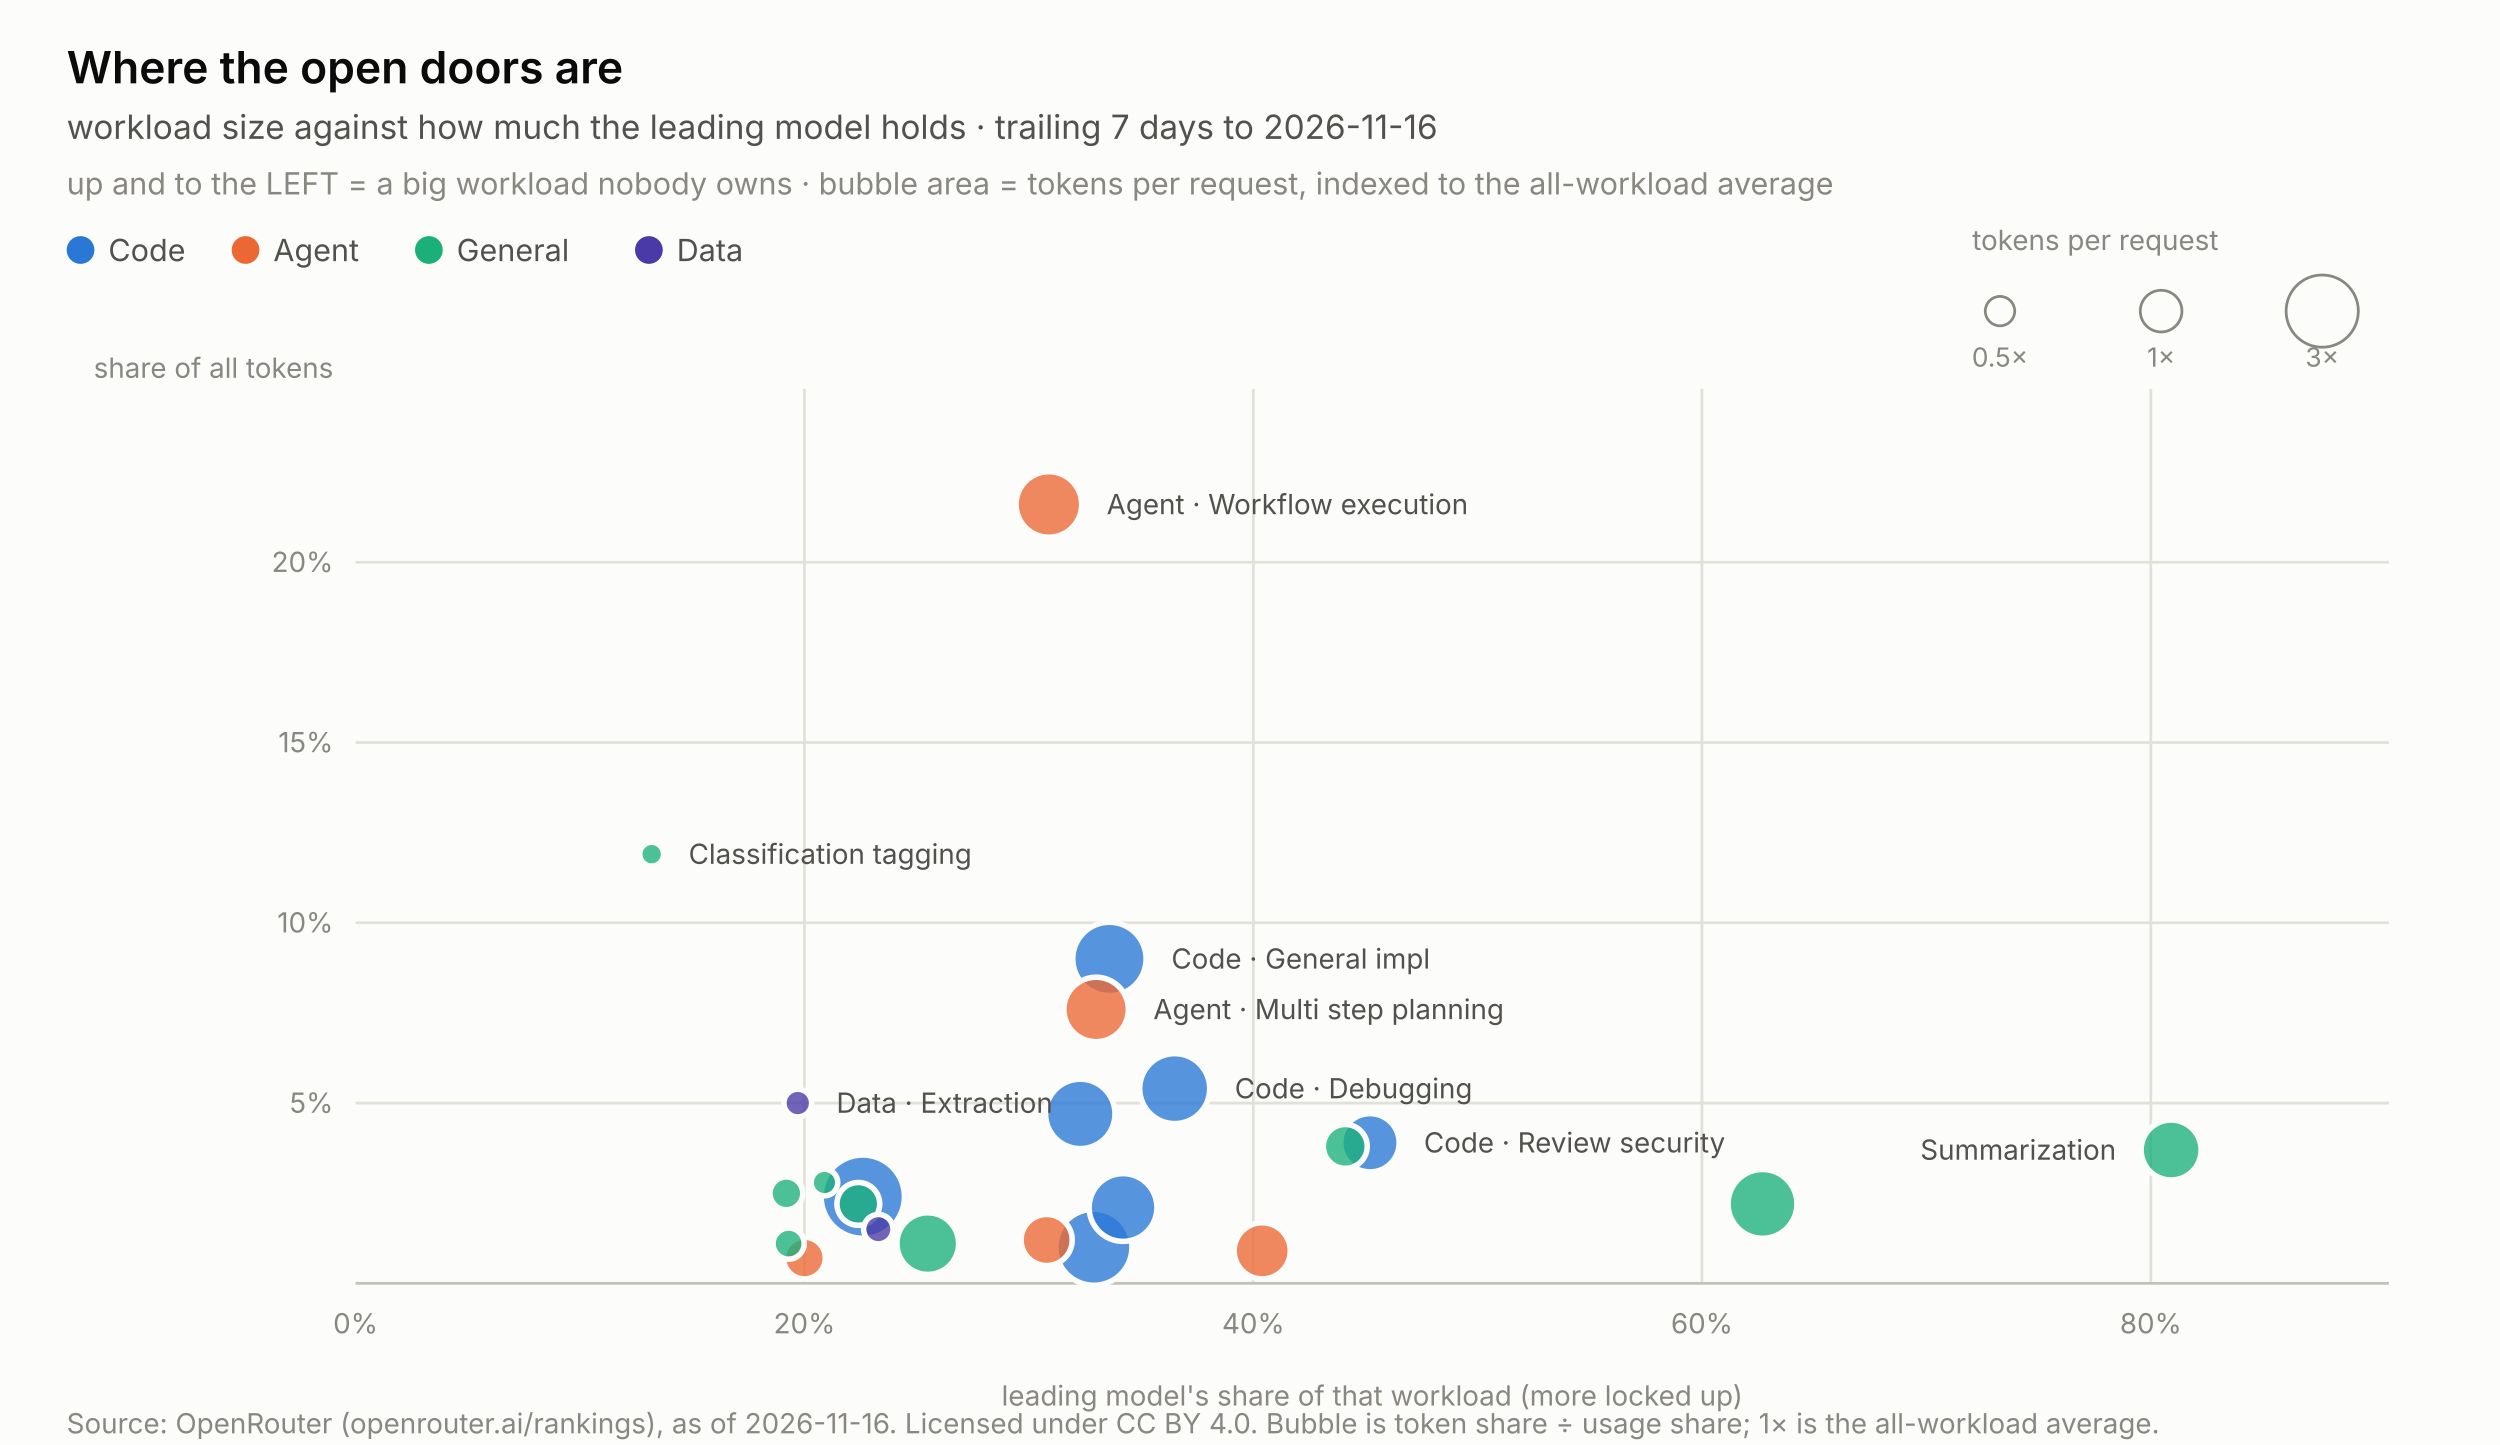
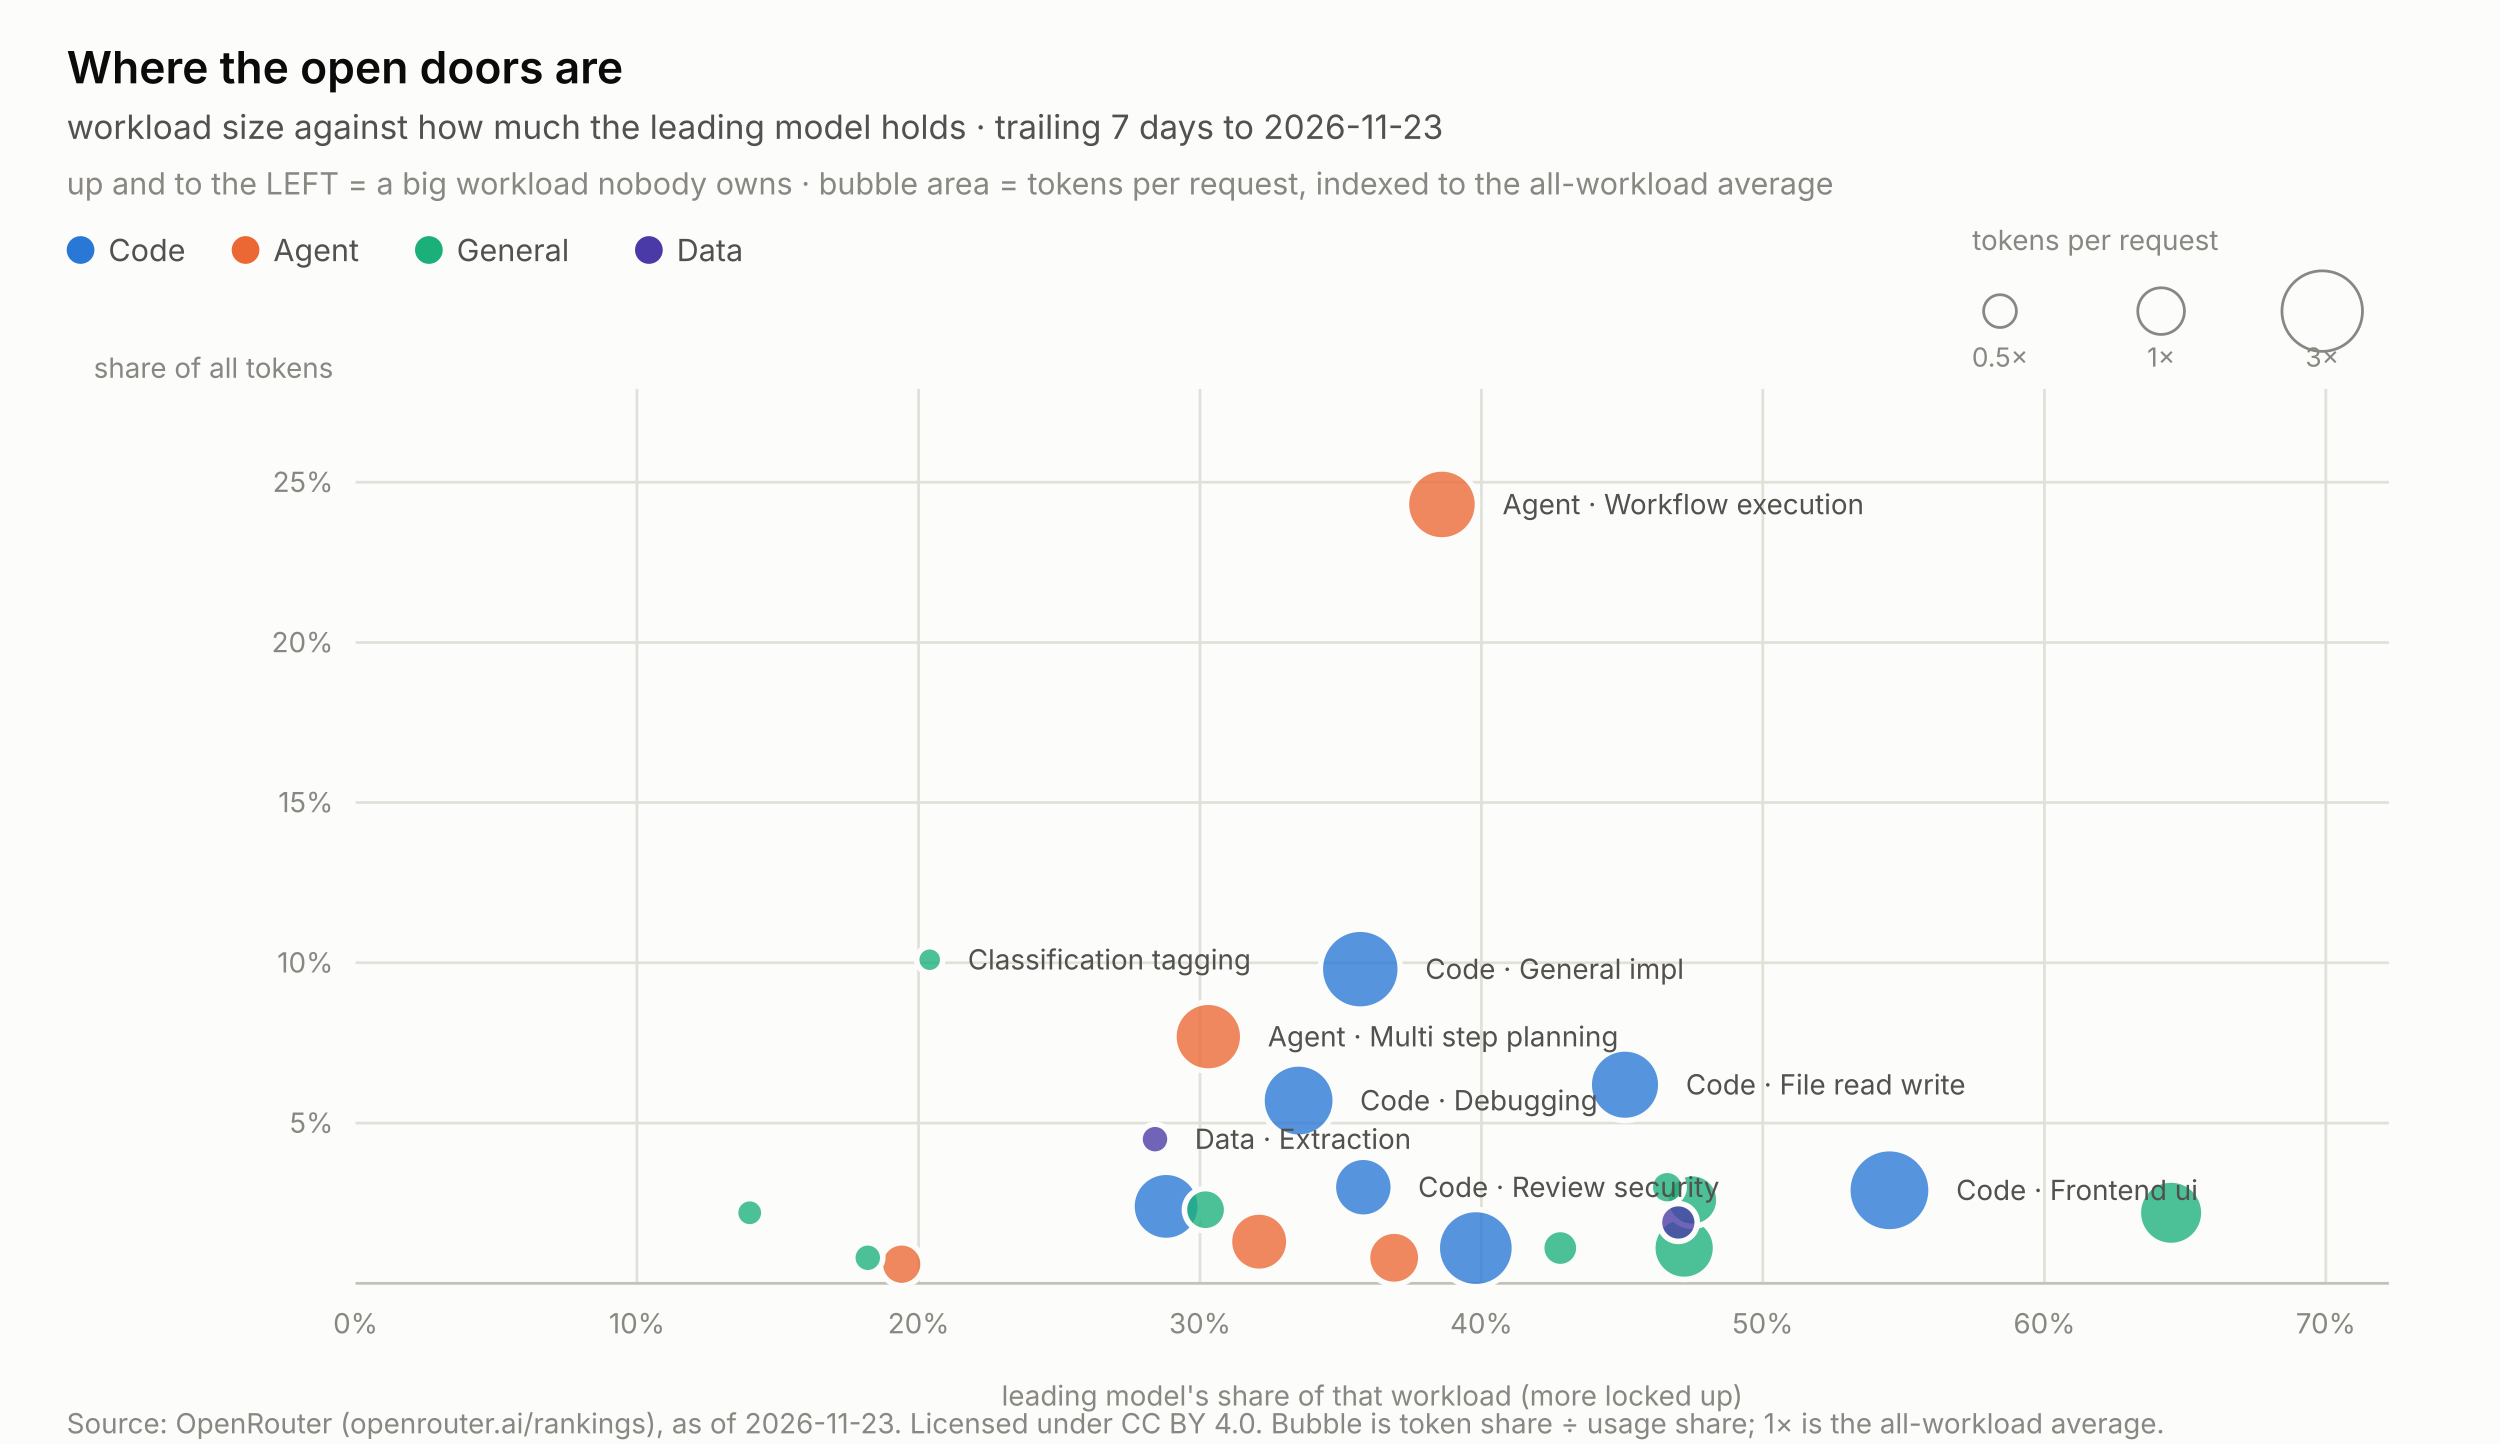
<svg xmlns="http://www.w3.org/2000/svg" width="900.0" height="520.0" viewBox="0 0 900.0 520.0" role="img" aria-label="Where the open doors are">
  <rect width="900.0" height="520.0" fill="#fcfcfb" />
  <text x="24.0" y="30.0" font-family="system-ui, -apple-system, &quot;Segoe UI&quot;, sans-serif" font-size="16" fill="#0b0b0b" text-anchor="start" font-weight="600" style="">Where the open doors are</text>
-   <text x="24.0" y="50.0" font-family="system-ui, -apple-system, &quot;Segoe UI&quot;, sans-serif" font-size="12" fill="#52514e" text-anchor="start" font-weight="normal" style="">workload size against how much the leading model holds · trailing 7 days to 2026-11-16</text>
+   <text x="24.0" y="50.0" font-family="system-ui, -apple-system, &quot;Segoe UI&quot;, sans-serif" font-size="12" fill="#52514e" text-anchor="start" font-weight="normal" style="">workload size against how much the leading model holds · trailing 7 days to 2026-11-23</text>
  <text x="24.0" y="70.0" font-family="system-ui, -apple-system, &quot;Segoe UI&quot;, sans-serif" font-size="11" fill="#898781" text-anchor="start" font-weight="normal" style="">up and to the LEFT = a big workload nobody owns · bubble area = tokens per request, indexed to the all-workload average</text>
  <circle cx="29.0" cy="90" r="5" fill="#2a78d6" />
  <text x="39.0" y="94.0" font-family="system-ui, -apple-system, &quot;Segoe UI&quot;, sans-serif" font-size="11" fill="#52514e" text-anchor="start" font-weight="normal" style="">Code</text>
  <circle cx="88.4" cy="90" r="5" fill="#eb6834" />
  <text x="98.4" y="94.0" font-family="system-ui, -apple-system, &quot;Segoe UI&quot;, sans-serif" font-size="11" fill="#52514e" text-anchor="start" font-weight="normal" style="">Agent</text>
  <circle cx="154.4" cy="90" r="5" fill="#1baf7a" />
  <text x="164.4" y="94.0" font-family="system-ui, -apple-system, &quot;Segoe UI&quot;, sans-serif" font-size="11" fill="#52514e" text-anchor="start" font-weight="normal" style="">General</text>
  <circle cx="233.6" cy="90" r="5" fill="#4a3aa7" />
  <text x="243.6" y="94.0" font-family="system-ui, -apple-system, &quot;Segoe UI&quot;, sans-serif" font-size="11" fill="#52514e" text-anchor="start" font-weight="normal" style="">Data</text>
  <text x="710.0" y="90.0" font-family="system-ui, -apple-system, &quot;Segoe UI&quot;, sans-serif" font-size="10" fill="#898781" text-anchor="start" font-weight="normal" style="">tokens per request</text>
-   <circle cx="720.0" cy="112" r="5.3" fill="none" stroke="#898781" stroke-width="1" />
+   <circle cx="720.0" cy="112" r="5.9" fill="none" stroke="#898781" stroke-width="1" />
  <text x="720.0" y="132.0" font-family="system-ui, -apple-system, &quot;Segoe UI&quot;, sans-serif" font-size="9.5" fill="#898781" text-anchor="middle" font-weight="normal" style="">0.5×</text>
-   <circle cx="778.0" cy="112" r="7.5" fill="none" stroke="#898781" stroke-width="1" />
+   <circle cx="778.0" cy="112" r="8.4" fill="none" stroke="#898781" stroke-width="1" />
  <text x="778.0" y="132.0" font-family="system-ui, -apple-system, &quot;Segoe UI&quot;, sans-serif" font-size="9.5" fill="#898781" text-anchor="middle" font-weight="normal" style="">1×</text>
-   <circle cx="836.0" cy="112" r="13.0" fill="none" stroke="#898781" stroke-width="1" />
+   <circle cx="836.0" cy="112" r="14.5" fill="none" stroke="#898781" stroke-width="1" />
  <text x="836.0" y="132.0" font-family="system-ui, -apple-system, &quot;Segoe UI&quot;, sans-serif" font-size="9.5" fill="#898781" text-anchor="middle" font-weight="normal" style="">3×</text>
  <text x="128.0" y="480.0" font-family="system-ui, -apple-system, &quot;Segoe UI&quot;, sans-serif" font-size="10" fill="#898781" text-anchor="middle" font-weight="normal" style="font-variant-numeric: tabular-nums;">0%</text>
-   <line x1="289.6" y1="140.0" x2="289.6" y2="462.0" stroke="#e1e0d9" stroke-width="1" />
-   <text x="289.6" y="480.0" font-family="system-ui, -apple-system, &quot;Segoe UI&quot;, sans-serif" font-size="10" fill="#898781" text-anchor="middle" font-weight="normal" style="font-variant-numeric: tabular-nums;">20%</text>
-   <line x1="451.2" y1="140.0" x2="451.2" y2="462.0" stroke="#e1e0d9" stroke-width="1" />
-   <text x="451.2" y="480.0" font-family="system-ui, -apple-system, &quot;Segoe UI&quot;, sans-serif" font-size="10" fill="#898781" text-anchor="middle" font-weight="normal" style="font-variant-numeric: tabular-nums;">40%</text>
-   <line x1="612.7" y1="140.0" x2="612.7" y2="462.0" stroke="#e1e0d9" stroke-width="1" />
-   <text x="612.7" y="480.0" font-family="system-ui, -apple-system, &quot;Segoe UI&quot;, sans-serif" font-size="10" fill="#898781" text-anchor="middle" font-weight="normal" style="font-variant-numeric: tabular-nums;">60%</text>
-   <line x1="774.3" y1="140.0" x2="774.3" y2="462.0" stroke="#e1e0d9" stroke-width="1" />
-   <text x="774.3" y="480.0" font-family="system-ui, -apple-system, &quot;Segoe UI&quot;, sans-serif" font-size="10" fill="#898781" text-anchor="middle" font-weight="normal" style="font-variant-numeric: tabular-nums;">80%</text>
-   <line x1="128.0" y1="397.1" x2="860.0" y2="397.1" stroke="#e1e0d9" stroke-width="1" />
-   <text x="120.0" y="400.6" font-family="system-ui, -apple-system, &quot;Segoe UI&quot;, sans-serif" font-size="10" fill="#898781" text-anchor="end" font-weight="normal" style="font-variant-numeric: tabular-nums;">5%</text>
-   <line x1="128.0" y1="332.2" x2="860.0" y2="332.2" stroke="#e1e0d9" stroke-width="1" />
-   <text x="120.0" y="335.7" font-family="system-ui, -apple-system, &quot;Segoe UI&quot;, sans-serif" font-size="10" fill="#898781" text-anchor="end" font-weight="normal" style="font-variant-numeric: tabular-nums;">10%</text>
-   <line x1="128.0" y1="267.3" x2="860.0" y2="267.3" stroke="#e1e0d9" stroke-width="1" />
-   <text x="120.0" y="270.8" font-family="system-ui, -apple-system, &quot;Segoe UI&quot;, sans-serif" font-size="10" fill="#898781" text-anchor="end" font-weight="normal" style="font-variant-numeric: tabular-nums;">15%</text>
-   <line x1="128.0" y1="202.4" x2="860.0" y2="202.4" stroke="#e1e0d9" stroke-width="1" />
-   <text x="120.0" y="205.9" font-family="system-ui, -apple-system, &quot;Segoe UI&quot;, sans-serif" font-size="10" fill="#898781" text-anchor="end" font-weight="normal" style="font-variant-numeric: tabular-nums;">20%</text>
+   <line x1="229.3" y1="140.0" x2="229.3" y2="462.0" stroke="#e1e0d9" stroke-width="1" />
+   <text x="229.3" y="480.0" font-family="system-ui, -apple-system, &quot;Segoe UI&quot;, sans-serif" font-size="10" fill="#898781" text-anchor="middle" font-weight="normal" style="font-variant-numeric: tabular-nums;">10%</text>
+   <line x1="330.7" y1="140.0" x2="330.7" y2="462.0" stroke="#e1e0d9" stroke-width="1" />
+   <text x="330.7" y="480.0" font-family="system-ui, -apple-system, &quot;Segoe UI&quot;, sans-serif" font-size="10" fill="#898781" text-anchor="middle" font-weight="normal" style="font-variant-numeric: tabular-nums;">20%</text>
+   <line x1="432.0" y1="140.0" x2="432.0" y2="462.0" stroke="#e1e0d9" stroke-width="1" />
+   <text x="432.0" y="480.0" font-family="system-ui, -apple-system, &quot;Segoe UI&quot;, sans-serif" font-size="10" fill="#898781" text-anchor="middle" font-weight="normal" style="font-variant-numeric: tabular-nums;">30%</text>
+   <line x1="533.3" y1="140.0" x2="533.3" y2="462.0" stroke="#e1e0d9" stroke-width="1" />
+   <text x="533.3" y="480.0" font-family="system-ui, -apple-system, &quot;Segoe UI&quot;, sans-serif" font-size="10" fill="#898781" text-anchor="middle" font-weight="normal" style="font-variant-numeric: tabular-nums;">40%</text>
+   <line x1="634.6" y1="140.0" x2="634.6" y2="462.0" stroke="#e1e0d9" stroke-width="1" />
+   <text x="634.6" y="480.0" font-family="system-ui, -apple-system, &quot;Segoe UI&quot;, sans-serif" font-size="10" fill="#898781" text-anchor="middle" font-weight="normal" style="font-variant-numeric: tabular-nums;">50%</text>
+   <line x1="736.0" y1="140.0" x2="736.0" y2="462.0" stroke="#e1e0d9" stroke-width="1" />
+   <text x="736.0" y="480.0" font-family="system-ui, -apple-system, &quot;Segoe UI&quot;, sans-serif" font-size="10" fill="#898781" text-anchor="middle" font-weight="normal" style="font-variant-numeric: tabular-nums;">60%</text>
+   <line x1="837.3" y1="140.0" x2="837.3" y2="462.0" stroke="#e1e0d9" stroke-width="1" />
+   <text x="837.3" y="480.0" font-family="system-ui, -apple-system, &quot;Segoe UI&quot;, sans-serif" font-size="10" fill="#898781" text-anchor="middle" font-weight="normal" style="font-variant-numeric: tabular-nums;">70%</text>
+   <line x1="128.0" y1="404.3" x2="860.0" y2="404.3" stroke="#e1e0d9" stroke-width="1" />
+   <text x="120.0" y="407.8" font-family="system-ui, -apple-system, &quot;Segoe UI&quot;, sans-serif" font-size="10" fill="#898781" text-anchor="end" font-weight="normal" style="font-variant-numeric: tabular-nums;">5%</text>
+   <line x1="128.0" y1="346.6" x2="860.0" y2="346.6" stroke="#e1e0d9" stroke-width="1" />
+   <text x="120.0" y="350.1" font-family="system-ui, -apple-system, &quot;Segoe UI&quot;, sans-serif" font-size="10" fill="#898781" text-anchor="end" font-weight="normal" style="font-variant-numeric: tabular-nums;">10%</text>
+   <line x1="128.0" y1="288.9" x2="860.0" y2="288.9" stroke="#e1e0d9" stroke-width="1" />
+   <text x="120.0" y="292.4" font-family="system-ui, -apple-system, &quot;Segoe UI&quot;, sans-serif" font-size="10" fill="#898781" text-anchor="end" font-weight="normal" style="font-variant-numeric: tabular-nums;">15%</text>
+   <line x1="128.0" y1="231.3" x2="860.0" y2="231.3" stroke="#e1e0d9" stroke-width="1" />
+   <text x="120.0" y="234.8" font-family="system-ui, -apple-system, &quot;Segoe UI&quot;, sans-serif" font-size="10" fill="#898781" text-anchor="end" font-weight="normal" style="font-variant-numeric: tabular-nums;">20%</text>
+   <line x1="128.0" y1="173.6" x2="860.0" y2="173.6" stroke="#e1e0d9" stroke-width="1" />
+   <text x="120.0" y="177.1" font-family="system-ui, -apple-system, &quot;Segoe UI&quot;, sans-serif" font-size="10" fill="#898781" text-anchor="end" font-weight="normal" style="font-variant-numeric: tabular-nums;">25%</text>
  <text x="120.0" y="136.0" font-family="system-ui, -apple-system, &quot;Segoe UI&quot;, sans-serif" font-size="10" fill="#898781" text-anchor="end" font-weight="normal" style="">share of all tokens</text>
  <text x="494.0" y="506.0" font-family="system-ui, -apple-system, &quot;Segoe UI&quot;, sans-serif" font-size="10" fill="#898781" text-anchor="middle" font-weight="normal" style="">leading model's share of that workload (more locked up)</text>
  <line x1="128.0" y1="462.0" x2="860.0" y2="462.0" stroke="#c3c2b7" stroke-width="1" />
-   <circle cx="310.6" cy="430.8" r="15.0" fill="#2a78d6" fill-opacity="0.78" stroke="#fcfcfb" stroke-width="2" />
-   <circle cx="393.8" cy="449.0" r="13.7" fill="#2a78d6" fill-opacity="0.78" stroke="#fcfcfb" stroke-width="2" />
-   <circle cx="399.4" cy="345.2" r="13.2" fill="#2a78d6" fill-opacity="0.78" stroke="#fcfcfb" stroke-width="2" />
-   <circle cx="422.9" cy="391.9" r="12.6" fill="#2a78d6" fill-opacity="0.78" stroke="#fcfcfb" stroke-width="2" />
-   <circle cx="388.9" cy="401.0" r="12.5" fill="#2a78d6" fill-opacity="0.78" stroke="#fcfcfb" stroke-width="2" />
-   <circle cx="634.5" cy="433.4" r="12.4" fill="#1baf7a" fill-opacity="0.78" stroke="#fcfcfb" stroke-width="2" />
-   <circle cx="404.3" cy="434.7" r="12.2" fill="#2a78d6" fill-opacity="0.78" stroke="#fcfcfb" stroke-width="2" />
-   <circle cx="377.6" cy="181.6" r="11.8" fill="#eb6834" fill-opacity="0.78" stroke="#fcfcfb" stroke-width="2" />
-   <circle cx="394.6" cy="363.4" r="11.6" fill="#eb6834" fill-opacity="0.78" stroke="#fcfcfb" stroke-width="2" />
-   <circle cx="334.0" cy="447.7" r="11.1" fill="#1baf7a" fill-opacity="0.78" stroke="#fcfcfb" stroke-width="2" />
-   <circle cx="781.6" cy="414.0" r="10.8" fill="#1baf7a" fill-opacity="0.78" stroke="#fcfcfb" stroke-width="2" />
-   <circle cx="493.2" cy="411.4" r="10.5" fill="#2a78d6" fill-opacity="0.78" stroke="#fcfcfb" stroke-width="2" />
-   <circle cx="454.4" cy="450.3" r="10.1" fill="#eb6834" fill-opacity="0.78" stroke="#fcfcfb" stroke-width="2" />
-   <circle cx="376.8" cy="446.4" r="9.2" fill="#eb6834" fill-opacity="0.78" stroke="#fcfcfb" stroke-width="2" />
-   <circle cx="484.3" cy="412.7" r="7.9" fill="#1baf7a" fill-opacity="0.78" stroke="#fcfcfb" stroke-width="2" />
-   <circle cx="309.0" cy="433.4" r="7.7" fill="#1baf7a" fill-opacity="0.78" stroke="#fcfcfb" stroke-width="2" />
-   <circle cx="289.6" cy="452.9" r="7.5" fill="#eb6834" fill-opacity="0.78" stroke="#fcfcfb" stroke-width="2" />
-   <circle cx="283.1" cy="429.6" r="5.9" fill="#1baf7a" fill-opacity="0.78" stroke="#fcfcfb" stroke-width="2" />
-   <circle cx="283.9" cy="447.7" r="5.6" fill="#1baf7a" fill-opacity="0.78" stroke="#fcfcfb" stroke-width="2" />
-   <circle cx="316.2" cy="442.5" r="5.3" fill="#4a3aa7" fill-opacity="0.78" stroke="#fcfcfb" stroke-width="2" />
-   <circle cx="287.2" cy="397.1" r="5.0" fill="#4a3aa7" fill-opacity="0.78" stroke="#fcfcfb" stroke-width="2" />
-   <circle cx="296.8" cy="425.7" r="4.8" fill="#1baf7a" fill-opacity="0.78" stroke="#fcfcfb" stroke-width="2" />
-   <circle cx="234.6" cy="307.5" r="4.3" fill="#1baf7a" fill-opacity="0.78" stroke="#fcfcfb" stroke-width="2" />
-   <text x="398.4" y="185.1" font-family="system-ui, -apple-system, &quot;Segoe UI&quot;, sans-serif" font-size="10" fill="#52514e" text-anchor="start" font-weight="normal" style="">Agent · Workflow execution</text>
-   <text x="247.9" y="311.0" font-family="system-ui, -apple-system, &quot;Segoe UI&quot;, sans-serif" font-size="10" fill="#52514e" text-anchor="start" font-weight="normal" style="">Classification tagging</text>
-   <text x="421.7" y="348.7" font-family="system-ui, -apple-system, &quot;Segoe UI&quot;, sans-serif" font-size="10" fill="#52514e" text-anchor="start" font-weight="normal" style="">Code · General impl</text>
-   <text x="415.2" y="366.9" font-family="system-ui, -apple-system, &quot;Segoe UI&quot;, sans-serif" font-size="10" fill="#52514e" text-anchor="start" font-weight="normal" style="">Agent · Multi step planning</text>
-   <text x="444.5" y="395.4" font-family="system-ui, -apple-system, &quot;Segoe UI&quot;, sans-serif" font-size="10" fill="#52514e" text-anchor="start" font-weight="normal" style="">Code · Debugging</text>
-   <text x="301.1" y="400.6" font-family="system-ui, -apple-system, &quot;Segoe UI&quot;, sans-serif" font-size="10" fill="#52514e" text-anchor="start" font-weight="normal" style="">Data · Extraction</text>
-   <text x="512.6" y="414.9" font-family="system-ui, -apple-system, &quot;Segoe UI&quot;, sans-serif" font-size="10" fill="#52514e" text-anchor="start" font-weight="normal" style="">Code · Review security</text>
-   <text x="761.8" y="417.5" font-family="system-ui, -apple-system, &quot;Segoe UI&quot;, sans-serif" font-size="10" fill="#52514e" text-anchor="end" font-weight="normal" style="">Summarization</text>
-   <text x="24.0" y="516.0" font-family="system-ui, -apple-system, &quot;Segoe UI&quot;, sans-serif" font-size="10" fill="#898781" text-anchor="start" font-weight="normal" style="">Source: OpenRouter (openrouter.ai/rankings), as of 2026-11-16. Licensed under CC BY 4.0. Bubble is token share ÷ usage share; 1× is the all-workload average.</text>
+   <circle cx="680.2" cy="428.5" r="15.0" fill="#2a78d6" fill-opacity="0.78" stroke="#fcfcfb" stroke-width="2" />
+   <circle cx="489.7" cy="348.9" r="14.4" fill="#2a78d6" fill-opacity="0.78" stroke="#fcfcfb" stroke-width="2" />
+   <circle cx="531.3" cy="449.3" r="13.9" fill="#2a78d6" fill-opacity="0.78" stroke="#fcfcfb" stroke-width="2" />
+   <circle cx="467.5" cy="396.2" r="13.2" fill="#2a78d6" fill-opacity="0.78" stroke="#fcfcfb" stroke-width="2" />
+   <circle cx="585.0" cy="390.5" r="12.9" fill="#2a78d6" fill-opacity="0.78" stroke="#fcfcfb" stroke-width="2" />
+   <circle cx="519.1" cy="181.6" r="12.8" fill="#eb6834" fill-opacity="0.78" stroke="#fcfcfb" stroke-width="2" />
+   <circle cx="435.0" cy="373.2" r="12.4" fill="#eb6834" fill-opacity="0.78" stroke="#fcfcfb" stroke-width="2" />
+   <circle cx="419.8" cy="434.3" r="12.3" fill="#2a78d6" fill-opacity="0.78" stroke="#fcfcfb" stroke-width="2" />
+   <circle cx="781.6" cy="436.6" r="11.8" fill="#1baf7a" fill-opacity="0.78" stroke="#fcfcfb" stroke-width="2" />
+   <circle cx="606.3" cy="449.3" r="11.3" fill="#1baf7a" fill-opacity="0.78" stroke="#fcfcfb" stroke-width="2" />
+   <circle cx="490.8" cy="427.4" r="10.8" fill="#2a78d6" fill-opacity="0.78" stroke="#fcfcfb" stroke-width="2" />
+   <circle cx="453.3" cy="447.0" r="10.7" fill="#eb6834" fill-opacity="0.78" stroke="#fcfcfb" stroke-width="2" />
+   <circle cx="501.9" cy="452.8" r="9.6" fill="#eb6834" fill-opacity="0.78" stroke="#fcfcfb" stroke-width="2" />
+   <circle cx="609.3" cy="432.0" r="9.5" fill="#1baf7a" fill-opacity="0.78" stroke="#fcfcfb" stroke-width="2" />
+   <circle cx="324.6" cy="455.1" r="7.7" fill="#eb6834" fill-opacity="0.78" stroke="#fcfcfb" stroke-width="2" />
+   <circle cx="434.0" cy="435.5" r="7.6" fill="#1baf7a" fill-opacity="0.78" stroke="#fcfcfb" stroke-width="2" />
+   <circle cx="604.2" cy="440.1" r="6.8" fill="#4a3aa7" fill-opacity="0.78" stroke="#fcfcfb" stroke-width="2" />
+   <circle cx="561.7" cy="449.3" r="6.7" fill="#1baf7a" fill-opacity="0.78" stroke="#fcfcfb" stroke-width="2" />
+   <circle cx="600.2" cy="427.4" r="6.1" fill="#1baf7a" fill-opacity="0.78" stroke="#fcfcfb" stroke-width="2" />
+   <circle cx="312.4" cy="452.8" r="5.4" fill="#1baf7a" fill-opacity="0.78" stroke="#fcfcfb" stroke-width="2" />
+   <circle cx="415.8" cy="410.1" r="5.4" fill="#4a3aa7" fill-opacity="0.78" stroke="#fcfcfb" stroke-width="2" />
+   <circle cx="269.9" cy="436.6" r="5.1" fill="#1baf7a" fill-opacity="0.78" stroke="#fcfcfb" stroke-width="2" />
+   <circle cx="334.7" cy="345.5" r="4.7" fill="#1baf7a" fill-opacity="0.78" stroke="#fcfcfb" stroke-width="2" />
+   <text x="540.9" y="185.1" font-family="system-ui, -apple-system, &quot;Segoe UI&quot;, sans-serif" font-size="10" fill="#52514e" text-anchor="start" font-weight="normal" style="">Agent · Workflow execution</text>
+   <text x="348.4" y="349.0" font-family="system-ui, -apple-system, &quot;Segoe UI&quot;, sans-serif" font-size="10" fill="#52514e" text-anchor="start" font-weight="normal" style="">Classification tagging</text>
+   <text x="513.1" y="352.4" font-family="system-ui, -apple-system, &quot;Segoe UI&quot;, sans-serif" font-size="10" fill="#52514e" text-anchor="start" font-weight="normal" style="">Code · General impl</text>
+   <text x="456.4" y="376.7" font-family="system-ui, -apple-system, &quot;Segoe UI&quot;, sans-serif" font-size="10" fill="#52514e" text-anchor="start" font-weight="normal" style="">Agent · Multi step planning</text>
+   <text x="606.9" y="394.0" font-family="system-ui, -apple-system, &quot;Segoe UI&quot;, sans-serif" font-size="10" fill="#52514e" text-anchor="start" font-weight="normal" style="">Code · File read write</text>
+   <text x="489.6" y="399.7" font-family="system-ui, -apple-system, &quot;Segoe UI&quot;, sans-serif" font-size="10" fill="#52514e" text-anchor="start" font-weight="normal" style="">Code · Debugging</text>
+   <text x="430.1" y="413.6" font-family="system-ui, -apple-system, &quot;Segoe UI&quot;, sans-serif" font-size="10" fill="#52514e" text-anchor="start" font-weight="normal" style="">Data · Extraction</text>
+   <text x="510.5" y="430.9" font-family="system-ui, -apple-system, &quot;Segoe UI&quot;, sans-serif" font-size="10" fill="#52514e" text-anchor="start" font-weight="normal" style="">Code · Review security</text>
+   <text x="704.2" y="432.0" font-family="system-ui, -apple-system, &quot;Segoe UI&quot;, sans-serif" font-size="10" fill="#52514e" text-anchor="start" font-weight="normal" style="">Code · Frontend ui</text>
+   <text x="24.0" y="516.0" font-family="system-ui, -apple-system, &quot;Segoe UI&quot;, sans-serif" font-size="10" fill="#898781" text-anchor="start" font-weight="normal" style="">Source: OpenRouter (openrouter.ai/rankings), as of 2026-11-23. Licensed under CC BY 4.0. Bubble is token share ÷ usage share; 1× is the all-workload average.</text>
</svg>
